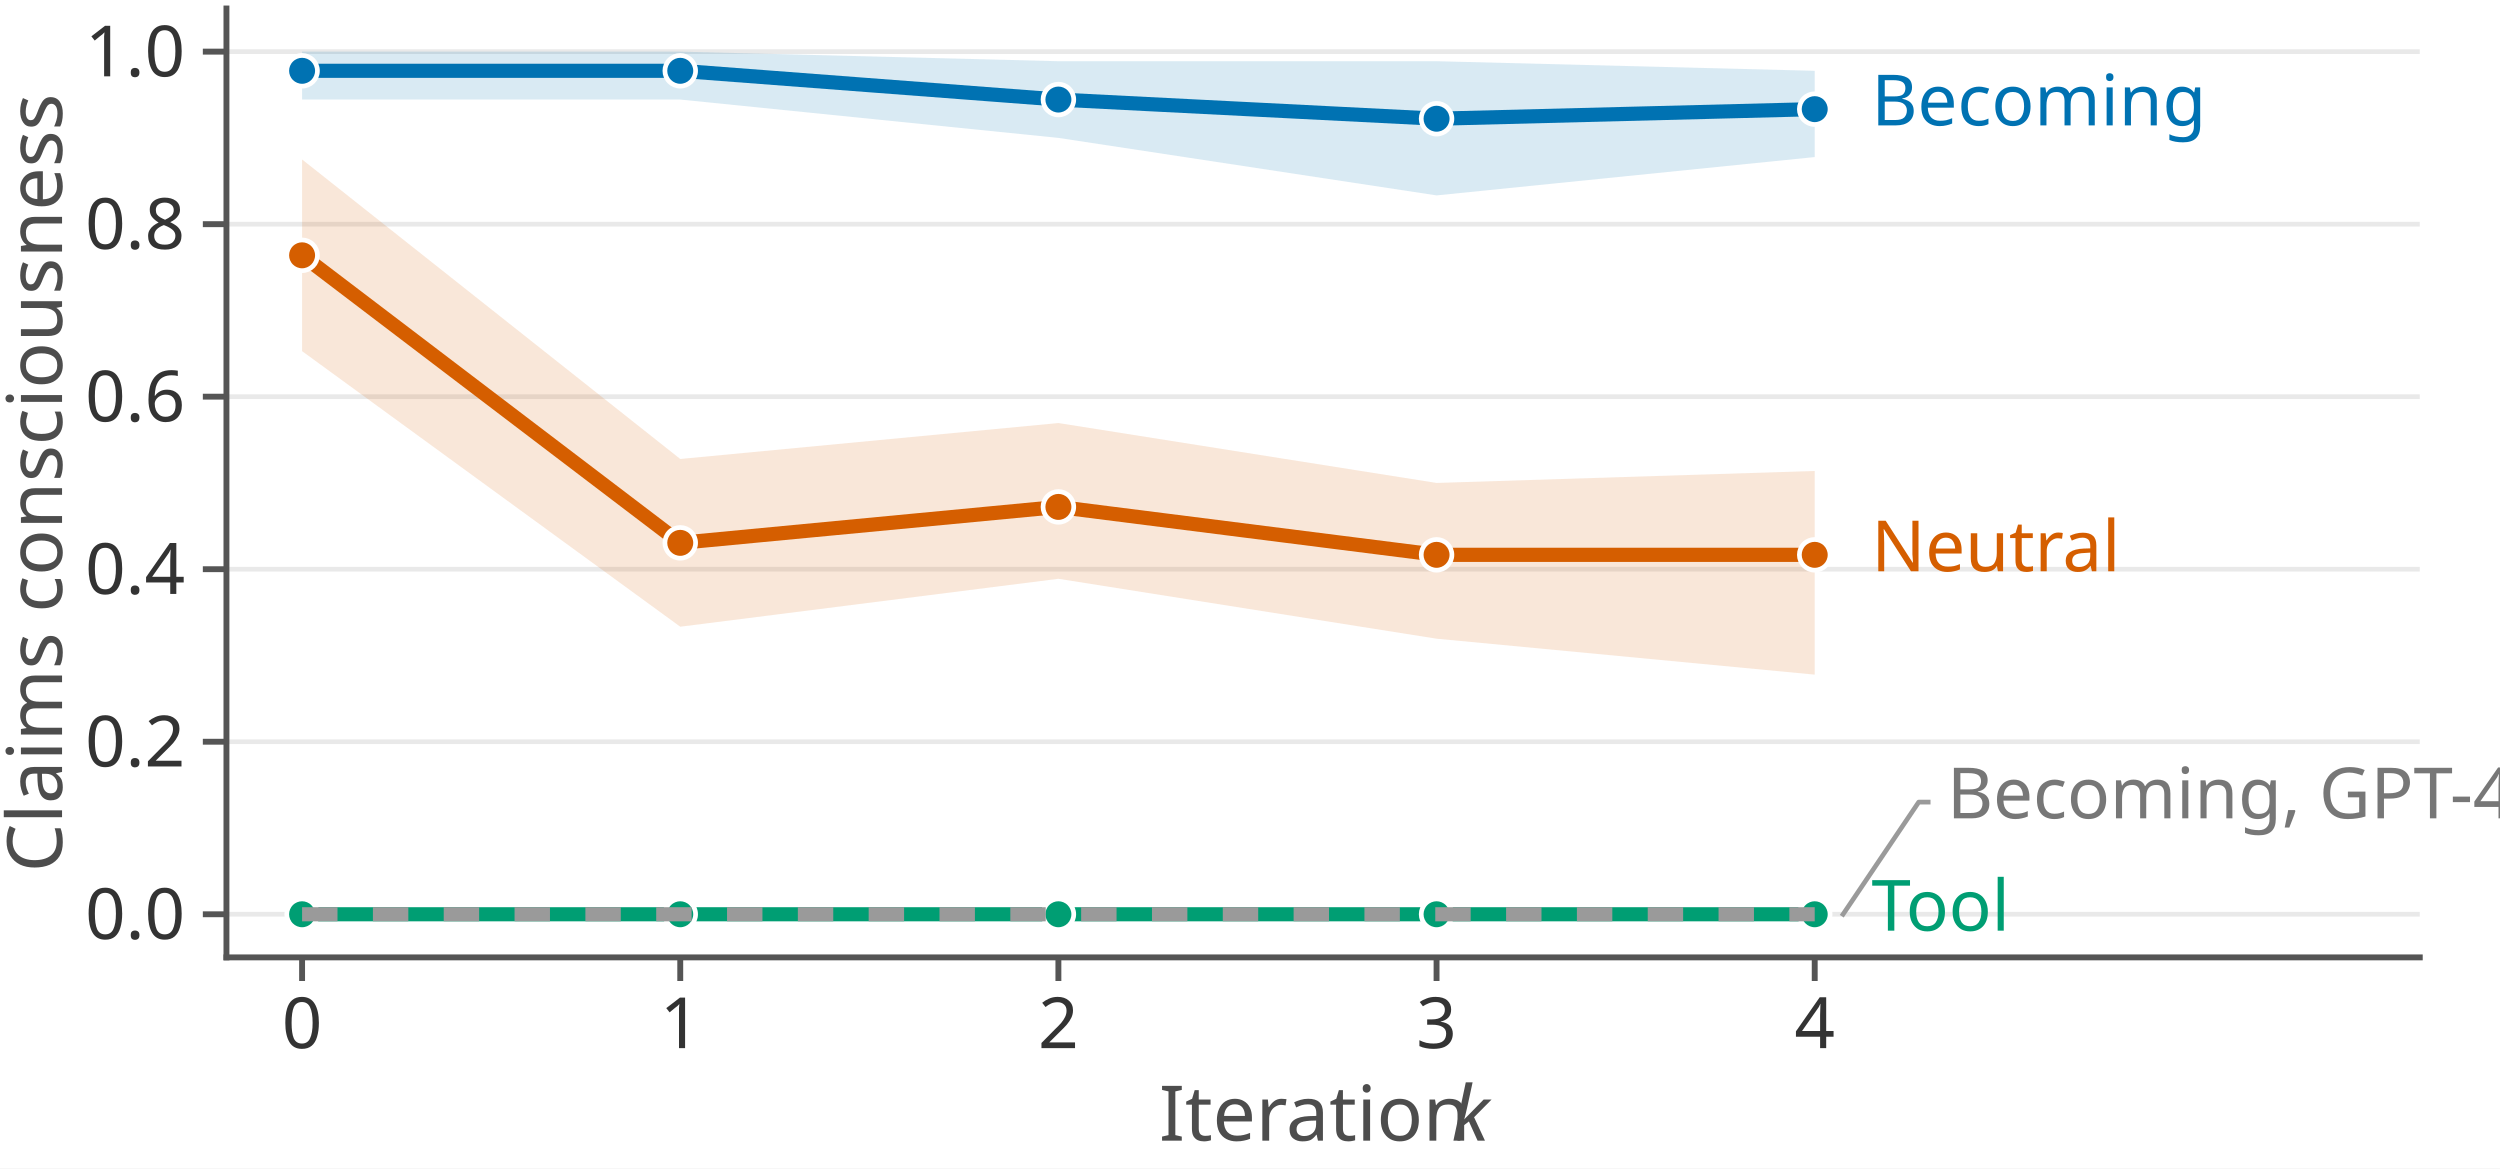
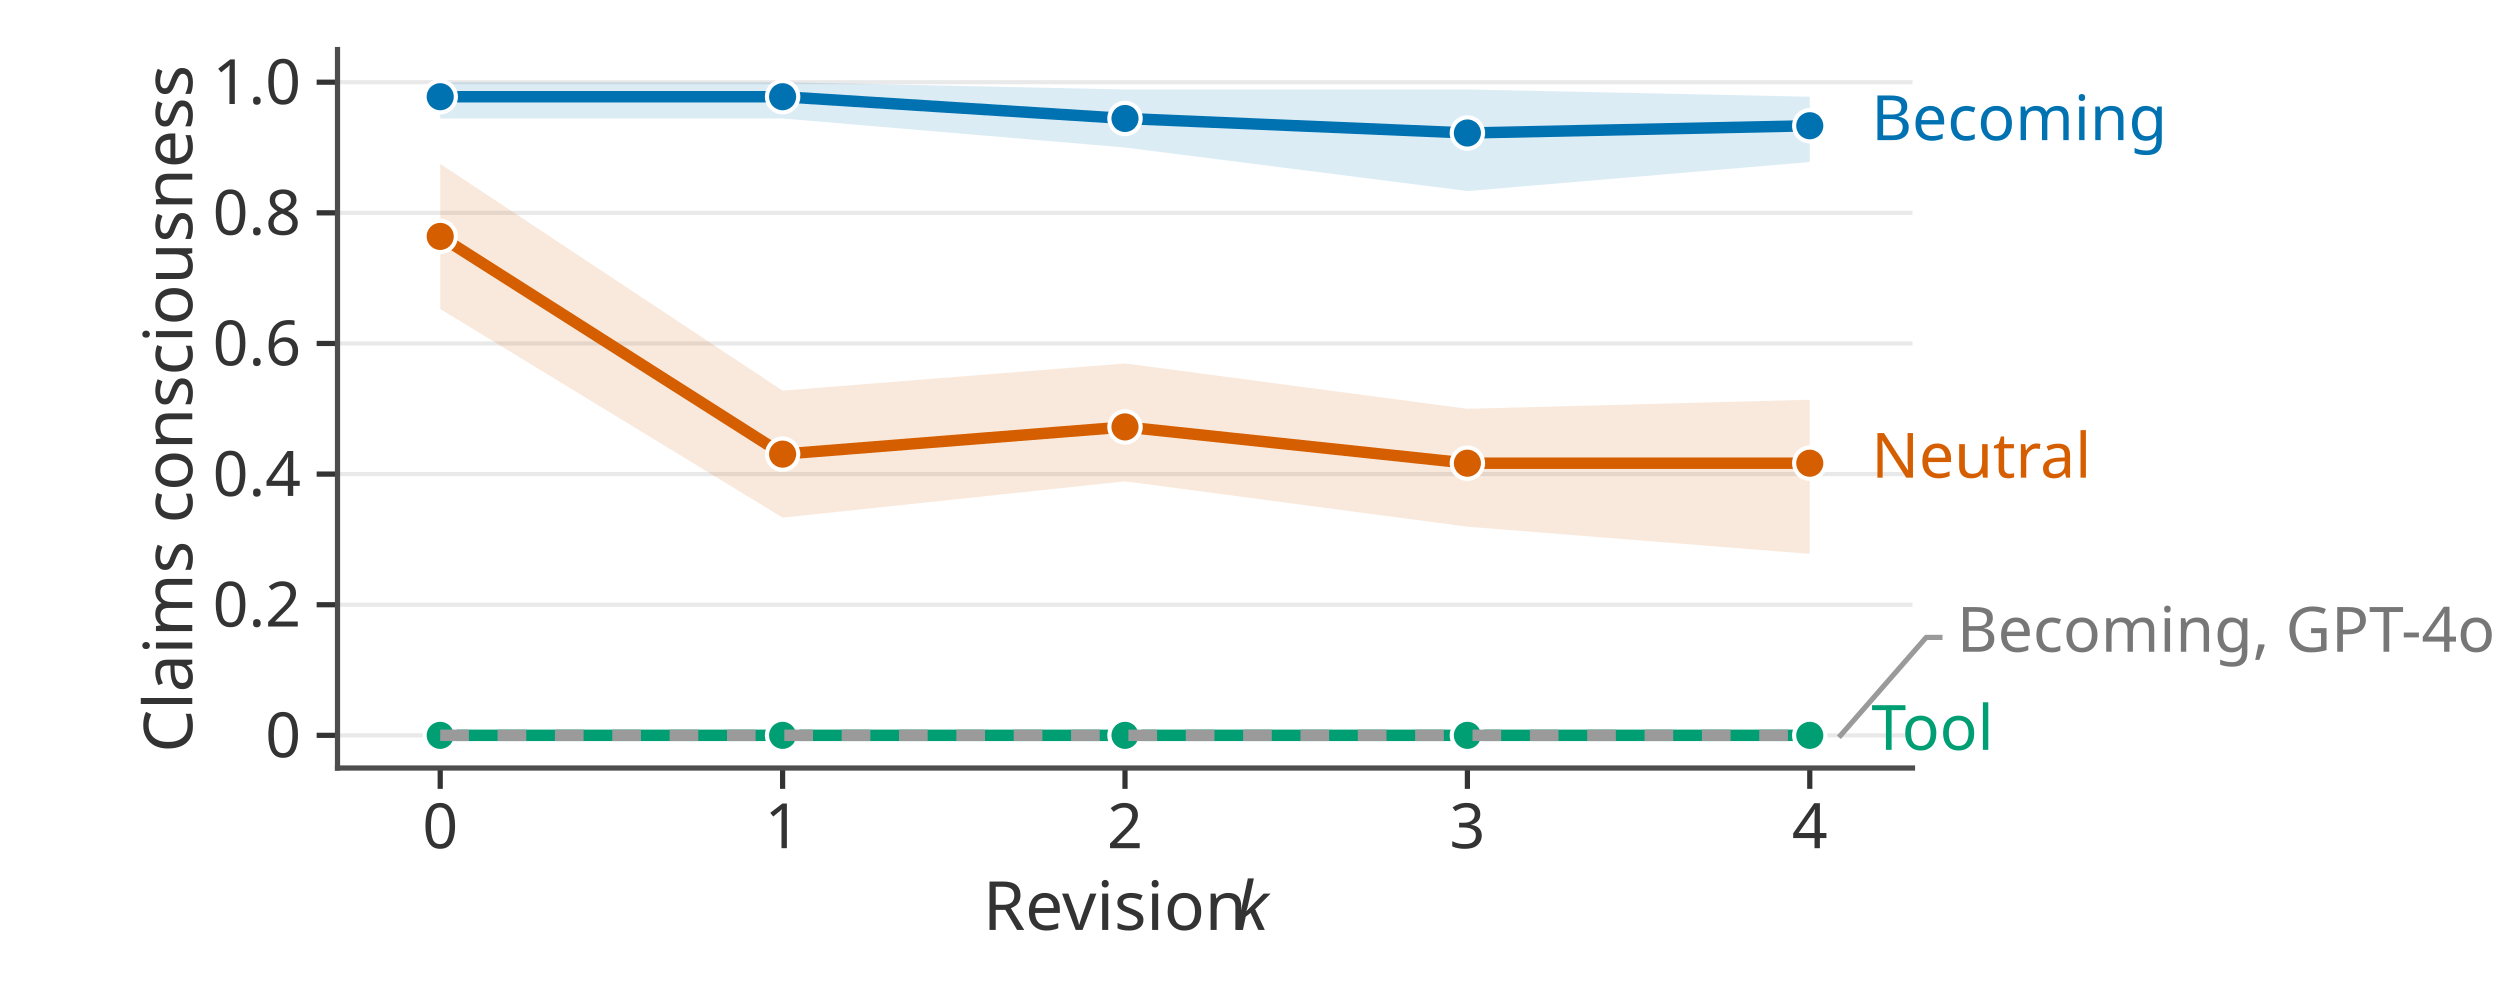
- <svg xmlns="http://www.w3.org/2000/svg" xmlns:xlink="http://www.w3.org/1999/xlink" width="211.795pt" height="98.99pt" viewBox="0 0 211.795 98.99" version="1.1">
+ <svg xmlns="http://www.w3.org/2000/svg" xmlns:xlink="http://www.w3.org/1999/xlink" width="239.76pt" height="95.04pt" viewBox="0 0 239.76 95.04" version="1.1">
  <defs>
    <style type="text/css">*{stroke-linejoin: round; stroke-linecap: butt}</style>
  </defs>
  <g id="figure_1">
    <g id="patch_1">
-       <path d="M 0 98.99  L 211.795 98.99  L 211.795 -0  L 0 -0  z " style="fill: #ffffff" />
+       <path d="M 0 95.04  L 239.76 95.04  L 239.76 0  L 0 0  z " style="fill: #ffffff" />
    </g>
    <g id="axes_1">
      <g id="patch_2">
-         <path d="M 19.184 81.108  L 204.998 81.108  L 204.998 0.72  L 19.184 0.72  z " style="fill: #ffffff" />
+         <path d="M 32.368 73.656  L 183.416 73.656  L 183.416 4.752  L 32.368 4.752  z " style="fill: #ffffff" />
      </g>
      <g id="matplotlib.axis_1">
        <g id="xtick_1">
          <g id="line2d_1">
            <defs>
-               <path id="m54513a85f7" d="M 0 0  L 0 2  " style="stroke: #555555; stroke-width: 0.5" />
+               <path id="m8091b9e614" d="M 0 0  L 0 2  " style="stroke: #333333; stroke-width: 0.5" />
            </defs>
            <g>
-               <use xlink:href="#m54513a85f7" x="25.592" y="81.108" style="fill: #555555; stroke: #555555; stroke-width: 0.5" />
+               <use xlink:href="#m8091b9e614" x="42.219" y="73.656" style="fill: #333333; stroke: #333333; stroke-width: 0.5" />
            </g>
          </g>
          <g id="text_1">
-             <text style="fill: #333333; font: 6px 'Linux Biolinum O'; text-anchor: middle" x="25.592" y="88.796" transform="rotate(-0 25.59168 88.79581)">0</text>
+             <text style="fill: #333333; font: 6px 'Linux Biolinum O'; text-anchor: middle" x="42.219" y="81.344" transform="rotate(-0 42.21861 81.34381)">0</text>
          </g>
        </g>
        <g id="xtick_2">
          <g id="line2d_2">
            <g>
-               <use xlink:href="#m54513a85f7" x="57.629" y="81.108" style="fill: #555555; stroke: #555555; stroke-width: 0.5" />
+               <use xlink:href="#m8091b9e614" x="75.055" y="73.656" style="fill: #333333; stroke: #333333; stroke-width: 0.5" />
            </g>
          </g>
          <g id="text_2">
-             <text style="fill: #333333; font: 6px 'Linux Biolinum O'; text-anchor: middle" x="57.629" y="88.796" transform="rotate(-0 57.62857 88.79581)">1</text>
+             <text style="fill: #333333; font: 6px 'Linux Biolinum O'; text-anchor: middle" x="75.055" y="81.344" transform="rotate(-0 75.0553 81.34381)">1</text>
          </g>
        </g>
        <g id="xtick_3">
          <g id="line2d_3">
            <g>
-               <use xlink:href="#m54513a85f7" x="89.665" y="81.108" style="fill: #555555; stroke: #555555; stroke-width: 0.5" />
+               <use xlink:href="#m8091b9e614" x="107.892" y="73.656" style="fill: #333333; stroke: #333333; stroke-width: 0.5" />
            </g>
          </g>
          <g id="text_3">
-             <text style="fill: #333333; font: 6px 'Linux Biolinum O'; text-anchor: middle" x="89.665" y="88.796" transform="rotate(-0 89.66547 88.79581)">2</text>
+             <text style="fill: #333333; font: 6px 'Linux Biolinum O'; text-anchor: middle" x="107.892" y="81.344" transform="rotate(-0 107.892 81.34381)">2</text>
          </g>
        </g>
        <g id="xtick_4">
          <g id="line2d_4">
            <g>
-               <use xlink:href="#m54513a85f7" x="121.702" y="81.108" style="fill: #555555; stroke: #555555; stroke-width: 0.5" />
+               <use xlink:href="#m8091b9e614" x="140.729" y="73.656" style="fill: #333333; stroke: #333333; stroke-width: 0.5" />
            </g>
          </g>
          <g id="text_4">
-             <text style="fill: #333333; font: 6px 'Linux Biolinum O'; text-anchor: middle" x="121.702" y="88.796" transform="rotate(-0 121.7024 88.79581)">3</text>
+             <text style="fill: #333333; font: 6px 'Linux Biolinum O'; text-anchor: middle" x="140.729" y="81.344" transform="rotate(-0 140.7287 81.34381)">3</text>
          </g>
        </g>
        <g id="xtick_5">
          <g id="line2d_5">
            <g>
-               <use xlink:href="#m54513a85f7" x="153.739" y="81.108" style="fill: #555555; stroke: #555555; stroke-width: 0.5" />
+               <use xlink:href="#m8091b9e614" x="173.565" y="73.656" style="fill: #333333; stroke: #333333; stroke-width: 0.5" />
            </g>
          </g>
          <g id="text_5">
-             <text style="fill: #333333; font: 6px 'Linux Biolinum O'; text-anchor: middle" x="153.739" y="88.796" transform="rotate(-0 153.7393 88.79581)">4</text>
+             <text style="fill: #333333; font: 6px 'Linux Biolinum O'; text-anchor: middle" x="173.565" y="81.344" transform="rotate(-0 173.5654 81.34381)">4</text>
          </g>
        </g>
        <g id="text_6">
-           <g style="fill: #4d4d4d" transform="translate(98.1813 96.74261)">
+           <g style="fill: #333333" transform="translate(94.2745 89.29061)">
            <text>
-               <tspan style="font: 6.5px 'Linux Biolinum O'" x="0 1.911 4.121 7.065 9.373 12.499 14.709 16.399 19.649 23.153" y="-0.109">Iteration </tspan>
-               <tspan style="font: italic 6.5px 'Linux Biolinum O'" x="24.778" y="-0.109">k</tspan>
+               <tspan style="font: 6.5px 'Linux Biolinum O'" x="0 3.9 6.844 9.847 11.537 14.111 15.801 19.051 22.555" y="-0.109">Revision </tspan>
+               <tspan style="font: italic 6.5px 'Linux Biolinum O'" x="24.18" y="-0.109">k</tspan>
            </text>
          </g>
        </g>
      </g>
      <g id="matplotlib.axis_2">
        <g id="ytick_1">
          <g id="line2d_6">
-             <path d="M 19.184 77.454  L 204.998 77.454  " clip-path="url(#p28398d3dc7)" style="fill: none; stroke: #e9e9e9; stroke-width: 0.4; stroke-linecap: square" />
+             <path d="M 32.368 70.524  L 183.416 70.524  " clip-path="url(#p54344ad778)" style="fill: none; stroke: #e9e9e9; stroke-width: 0.4; stroke-linecap: square" />
          </g>
          <g id="line2d_7">
            <defs>
-               <path id="m958033d0e7" d="M 0 0  L -2 0  " style="stroke: #555555; stroke-width: 0.5" />
+               <path id="md7317736ff" d="M 0 0  L -2 0  " style="stroke: #333333; stroke-width: 0.5" />
            </defs>
            <g>
-               <use xlink:href="#m958033d0e7" x="19.184" y="77.454" style="fill: #555555; stroke: #555555; stroke-width: 0.5" />
+               <use xlink:href="#md7317736ff" x="32.368" y="70.524" style="fill: #333333; stroke: #333333; stroke-width: 0.5" />
            </g>
          </g>
          <g id="text_7">
-             <text style="fill: #333333; font: 6px 'Linux Biolinum O'; text-anchor: end" x="15.684" y="79.548" transform="rotate(-0 15.6843 79.54791)">0.0</text>
+             <text style="fill: #333333; font: 6px 'Linux Biolinum O'; text-anchor: end" x="28.868" y="72.618" transform="rotate(-0 28.8676 72.61791)">0</text>
          </g>
        </g>
        <g id="ytick_2">
          <g id="line2d_8">
-             <path d="M 19.184 62.838  L 204.998 62.838  " clip-path="url(#p28398d3dc7)" style="fill: none; stroke: #e9e9e9; stroke-width: 0.4; stroke-linecap: square" />
+             <path d="M 32.368 57.996  L 183.416 57.996  " clip-path="url(#p54344ad778)" style="fill: none; stroke: #e9e9e9; stroke-width: 0.4; stroke-linecap: square" />
          </g>
          <g id="line2d_9">
            <g>
-               <use xlink:href="#m958033d0e7" x="19.184" y="62.838" style="fill: #555555; stroke: #555555; stroke-width: 0.5" />
+               <use xlink:href="#md7317736ff" x="32.368" y="57.996" style="fill: #333333; stroke: #333333; stroke-width: 0.5" />
            </g>
          </g>
          <g id="text_8">
-             <text style="fill: #333333; font: 6px 'Linux Biolinum O'; text-anchor: end" x="15.684" y="64.932" transform="rotate(-0 15.6843 64.93191)">0.2</text>
+             <text style="fill: #333333; font: 6px 'Linux Biolinum O'; text-anchor: end" x="28.868" y="60.09" transform="rotate(-0 28.8676 60.08991)">0.2</text>
          </g>
        </g>
        <g id="ytick_3">
          <g id="line2d_10">
-             <path d="M 19.184 48.222  L 204.998 48.222  " clip-path="url(#p28398d3dc7)" style="fill: none; stroke: #e9e9e9; stroke-width: 0.4; stroke-linecap: square" />
+             <path d="M 32.368 45.468  L 183.416 45.468  " clip-path="url(#p54344ad778)" style="fill: none; stroke: #e9e9e9; stroke-width: 0.4; stroke-linecap: square" />
          </g>
          <g id="line2d_11">
            <g>
-               <use xlink:href="#m958033d0e7" x="19.184" y="48.222" style="fill: #555555; stroke: #555555; stroke-width: 0.5" />
+               <use xlink:href="#md7317736ff" x="32.368" y="45.468" style="fill: #333333; stroke: #333333; stroke-width: 0.5" />
            </g>
          </g>
          <g id="text_9">
-             <text style="fill: #333333; font: 6px 'Linux Biolinum O'; text-anchor: end" x="15.684" y="50.316" transform="rotate(-0 15.6843 50.31591)">0.4</text>
+             <text style="fill: #333333; font: 6px 'Linux Biolinum O'; text-anchor: end" x="28.868" y="47.562" transform="rotate(-0 28.8676 47.56191)">0.4</text>
          </g>
        </g>
        <g id="ytick_4">
          <g id="line2d_12">
-             <path d="M 19.184 33.606  L 204.998 33.606  " clip-path="url(#p28398d3dc7)" style="fill: none; stroke: #e9e9e9; stroke-width: 0.4; stroke-linecap: square" />
+             <path d="M 32.368 32.94  L 183.416 32.94  " clip-path="url(#p54344ad778)" style="fill: none; stroke: #e9e9e9; stroke-width: 0.4; stroke-linecap: square" />
          </g>
          <g id="line2d_13">
            <g>
-               <use xlink:href="#m958033d0e7" x="19.184" y="33.606" style="fill: #555555; stroke: #555555; stroke-width: 0.5" />
+               <use xlink:href="#md7317736ff" x="32.368" y="32.94" style="fill: #333333; stroke: #333333; stroke-width: 0.5" />
            </g>
          </g>
          <g id="text_10">
-             <text style="fill: #333333; font: 6px 'Linux Biolinum O'; text-anchor: end" x="15.684" y="35.7" transform="rotate(-0 15.6843 35.69991)">0.6</text>
+             <text style="fill: #333333; font: 6px 'Linux Biolinum O'; text-anchor: end" x="28.868" y="35.034" transform="rotate(-0 28.8676 35.03391)">0.6</text>
          </g>
        </g>
        <g id="ytick_5">
          <g id="line2d_14">
-             <path d="M 19.184 18.99  L 204.998 18.99  " clip-path="url(#p28398d3dc7)" style="fill: none; stroke: #e9e9e9; stroke-width: 0.4; stroke-linecap: square" />
+             <path d="M 32.368 20.412  L 183.416 20.412  " clip-path="url(#p54344ad778)" style="fill: none; stroke: #e9e9e9; stroke-width: 0.4; stroke-linecap: square" />
          </g>
          <g id="line2d_15">
            <g>
-               <use xlink:href="#m958033d0e7" x="19.184" y="18.99" style="fill: #555555; stroke: #555555; stroke-width: 0.5" />
+               <use xlink:href="#md7317736ff" x="32.368" y="20.412" style="fill: #333333; stroke: #333333; stroke-width: 0.5" />
            </g>
          </g>
          <g id="text_11">
-             <text style="fill: #333333; font: 6px 'Linux Biolinum O'; text-anchor: end" x="15.684" y="21.084" transform="rotate(-0 15.6843 21.08391)">0.8</text>
+             <text style="fill: #333333; font: 6px 'Linux Biolinum O'; text-anchor: end" x="28.868" y="22.506" transform="rotate(-0 28.8676 22.50591)">0.8</text>
          </g>
        </g>
        <g id="ytick_6">
          <g id="line2d_16">
-             <path d="M 19.184 4.374  L 204.998 4.374  " clip-path="url(#p28398d3dc7)" style="fill: none; stroke: #e9e9e9; stroke-width: 0.4; stroke-linecap: square" />
+             <path d="M 32.368 7.884  L 183.416 7.884  " clip-path="url(#p54344ad778)" style="fill: none; stroke: #e9e9e9; stroke-width: 0.4; stroke-linecap: square" />
          </g>
          <g id="line2d_17">
            <g>
-               <use xlink:href="#m958033d0e7" x="19.184" y="4.374" style="fill: #555555; stroke: #555555; stroke-width: 0.5" />
+               <use xlink:href="#md7317736ff" x="32.368" y="7.884" style="fill: #333333; stroke: #333333; stroke-width: 0.5" />
            </g>
          </g>
          <g id="text_12">
-             <text style="fill: #333333; font: 6px 'Linux Biolinum O'; text-anchor: end" x="15.684" y="6.468" transform="rotate(-0 15.6843 6.467906)">1.0</text>
+             <text style="fill: #333333; font: 6px 'Linux Biolinum O'; text-anchor: end" x="28.868" y="9.978" transform="rotate(-0 28.8676 9.977906)">1.0</text>
          </g>
        </g>
        <g id="text_13">
-           <text style="fill: #4d4d4d; font: 6.5px 'Linux Biolinum O'; text-anchor: middle" x="5.257" y="40.914" transform="rotate(-90 5.256797 40.914)">Claims consciousness</text>
+           <text style="fill: #333333; font: 6.5px 'Linux Biolinum O'; text-anchor: middle" x="18.44" y="39.204" transform="rotate(-90 18.4401 39.204)">Claims consciousness</text>
        </g>
      </g>
      <g id="PolyCollection_1">
        <defs>
-           <path id="m427f06af47" d="M 25.592 -94.616  L 25.592 -90.556  L 57.629 -90.556  L 89.665 -87.308  L 121.702 -82.436  L 153.739 -85.684  L 153.739 -92.992  L 153.739 -92.992  L 121.702 -93.804  L 89.665 -93.804  L 57.629 -94.616  L 25.592 -94.616  z " />
-         </defs>
-         <g clip-path="url(#p28398d3dc7)">
-           <use xlink:href="#m427f06af47" x="0" y="98.99" style="fill: #0072b2; fill-opacity: 0.15" />
+           <path id="m7f0270a773" d="M 42.219 -87.156  L 42.219 -83.676  L 75.055 -83.676  L 107.892 -80.892  L 140.729 -76.716  L 173.565 -79.5  L 173.565 -85.764  L 173.565 -85.764  L 140.729 -86.46  L 107.892 -86.46  L 75.055 -87.156  L 42.219 -87.156  z " />
+         </defs>
+         <g clip-path="url(#p54344ad778)">
+           <use xlink:href="#m7f0270a773" x="0" y="95.04" style="fill: #0072b2; fill-opacity: 0.14" />
        </g>
      </g>
      <g id="PolyCollection_2">
        <defs>
-           <path id="m61389c0d49" d="M 25.592 -85.481  L 25.592 -69.241  L 57.629 -45.896  L 89.665 -49.956  L 121.702 -44.881  L 153.739 -41.836  L 153.739 -59.091  L 153.739 -59.091  L 121.702 -58.076  L 89.665 -63.151  L 57.629 -60.106  L 25.592 -85.481  z " />
-         </defs>
-         <g clip-path="url(#p28398d3dc7)">
-           <use xlink:href="#m61389c0d49" x="0" y="98.99" style="fill: #d55e00; fill-opacity: 0.15" />
+           <path id="mb7cb27c992" d="M 42.219 -79.326  L 42.219 -65.406  L 75.055 -45.396  L 107.892 -48.876  L 140.729 -44.526  L 173.565 -41.916  L 173.565 -56.706  L 173.565 -56.706  L 140.729 -55.836  L 107.892 -60.186  L 75.055 -57.576  L 42.219 -79.326  z " />
+         </defs>
+         <g clip-path="url(#p54344ad778)">
+           <use xlink:href="#mb7cb27c992" x="0" y="95.04" style="fill: #d55e00; fill-opacity: 0.14" />
        </g>
      </g>
      <g id="PolyCollection_3">
        <defs>
-           <path id="mcc049069bf" d="M 25.592 -21.536  L 25.592 -21.536  L 57.629 -21.536  L 89.665 -21.536  L 121.702 -21.536  L 153.739 -21.536  L 153.739 -21.536  L 153.739 -21.536  L 121.702 -21.536  L 89.665 -21.536  L 57.629 -21.536  L 25.592 -21.536  z " />
-         </defs>
-         <g clip-path="url(#p28398d3dc7)">
-           <use xlink:href="#mcc049069bf" x="0" y="98.99" style="fill: #009e73; fill-opacity: 0.15" />
+           <path id="m7d11c20062" d="M 42.219 -24.516  L 42.219 -24.516  L 75.055 -24.516  L 107.892 -24.516  L 140.729 -24.516  L 173.565 -24.516  L 173.565 -24.516  L 173.565 -24.516  L 140.729 -24.516  L 107.892 -24.516  L 75.055 -24.516  L 42.219 -24.516  z " />
+         </defs>
+         <g clip-path="url(#p54344ad778)">
+           <use xlink:href="#m7d11c20062" x="0" y="95.04" style="fill: #009e73; fill-opacity: 0.14" />
        </g>
      </g>
      <g id="line2d_18">
-         <path d="M 156.142 77.454  L 162.549 67.954  L 163.35 67.954  " style="fill: none; stroke: #9a9a9a; stroke-width: 0.4; stroke-linecap: square" />
+         <path d="M 176.521 70.524  L 184.73 61.128  L 186.043 61.128  " style="fill: none; stroke: #9a9a9a; stroke-width: 0.5; stroke-linecap: square" />
      </g>
      <g id="patch_3">
-         <path d="M 19.184 81.108  L 19.184 0.72  " style="fill: none; stroke: #555555; stroke-width: 0.5; stroke-linejoin: miter; stroke-linecap: square" />
+         <path d="M 32.368 73.656  L 32.368 4.752  " style="fill: none; stroke: #4d4d4d; stroke-width: 0.5; stroke-linejoin: miter; stroke-linecap: square" />
      </g>
      <g id="patch_4">
-         <path d="M 19.184 81.108  L 204.998 81.108  " style="fill: none; stroke: #555555; stroke-width: 0.5; stroke-linejoin: miter; stroke-linecap: square" />
+         <path d="M 32.368 73.656  L 183.416 73.656  " style="fill: none; stroke: #4d4d4d; stroke-width: 0.5; stroke-linejoin: miter; stroke-linecap: square" />
      </g>
      <g id="line2d_19">
-         <path d="M 25.592 5.998  L 57.629 5.998  L 89.665 8.434  L 121.702 10.058  L 153.739 9.246  " clip-path="url(#p28398d3dc7)" style="fill: none; stroke: #0072b2; stroke-width: 1.2; stroke-linecap: square" />
-         <defs>
-           <path id="m19c8fa7b28" d="M 0 1.3  C 0.345 1.3 0.675 1.163 0.919 0.919  C 1.163 0.675 1.3 0.345 1.3 0  C 1.3 -0.345 1.163 -0.675 0.919 -0.919  C 0.675 -1.163 0.345 -1.3 0 -1.3  C -0.345 -1.3 -0.675 -1.163 -0.919 -0.919  C -1.163 -0.675 -1.3 -0.345 -1.3 0  C -1.3 0.345 -1.163 0.675 -0.919 0.919  C -0.675 1.163 -0.345 1.3 0 1.3  z " style="stroke: #ffffff; stroke-width: 0.4" />
-         </defs>
-         <g clip-path="url(#p28398d3dc7)">
-           <use xlink:href="#m19c8fa7b28" x="25.592" y="5.998" style="fill: #0072b2; stroke: #ffffff; stroke-width: 0.4" />
-           <use xlink:href="#m19c8fa7b28" x="57.629" y="5.998" style="fill: #0072b2; stroke: #ffffff; stroke-width: 0.4" />
-           <use xlink:href="#m19c8fa7b28" x="89.665" y="8.434" style="fill: #0072b2; stroke: #ffffff; stroke-width: 0.4" />
-           <use xlink:href="#m19c8fa7b28" x="121.702" y="10.058" style="fill: #0072b2; stroke: #ffffff; stroke-width: 0.4" />
-           <use xlink:href="#m19c8fa7b28" x="153.739" y="9.246" style="fill: #0072b2; stroke: #ffffff; stroke-width: 0.4" />
+         <path d="M 42.219 9.276  L 75.055 9.276  L 107.892 11.364  L 140.729 12.756  L 173.565 12.06  " clip-path="url(#p54344ad778)" style="fill: none; stroke: #0072b2; stroke-width: 1.1; stroke-linecap: square" />
+         <defs>
+           <path id="m978408aa79" d="M 0 1.5  C 0.398 1.5 0.779 1.342 1.061 1.061  C 1.342 0.779 1.5 0.398 1.5 0  C 1.5 -0.398 1.342 -0.779 1.061 -1.061  C 0.779 -1.342 0.398 -1.5 0 -1.5  C -0.398 -1.5 -0.779 -1.342 -1.061 -1.061  C -1.342 -0.779 -1.5 -0.398 -1.5 0  C -1.5 0.398 -1.342 0.779 -1.061 1.061  C -0.779 1.342 -0.398 1.5 0 1.5  z " style="stroke: #ffffff; stroke-width: 0.4" />
+         </defs>
+         <g clip-path="url(#p54344ad778)">
+           <use xlink:href="#m978408aa79" x="42.219" y="9.276" style="fill: #0072b2; stroke: #ffffff; stroke-width: 0.4" />
+           <use xlink:href="#m978408aa79" x="75.055" y="9.276" style="fill: #0072b2; stroke: #ffffff; stroke-width: 0.4" />
+           <use xlink:href="#m978408aa79" x="107.892" y="11.364" style="fill: #0072b2; stroke: #ffffff; stroke-width: 0.4" />
+           <use xlink:href="#m978408aa79" x="140.729" y="12.756" style="fill: #0072b2; stroke: #ffffff; stroke-width: 0.4" />
+           <use xlink:href="#m978408aa79" x="173.565" y="12.06" style="fill: #0072b2; stroke: #ffffff; stroke-width: 0.4" />
        </g>
      </g>
      <g id="line2d_20">
-         <path d="M 25.592 21.629  L 57.629 45.989  L 89.665 42.944  L 121.702 47.004  L 153.739 47.004  " clip-path="url(#p28398d3dc7)" style="fill: none; stroke: #d55e00; stroke-width: 1.2; stroke-linecap: square" />
-         <defs>
-           <path id="m5f64614b6a" d="M 0 1.3  C 0.345 1.3 0.675 1.163 0.919 0.919  C 1.163 0.675 1.3 0.345 1.3 0  C 1.3 -0.345 1.163 -0.675 0.919 -0.919  C 0.675 -1.163 0.345 -1.3 0 -1.3  C -0.345 -1.3 -0.675 -1.163 -0.919 -0.919  C -1.163 -0.675 -1.3 -0.345 -1.3 0  C -1.3 0.345 -1.163 0.675 -0.919 0.919  C -0.675 1.163 -0.345 1.3 0 1.3  z " style="stroke: #ffffff; stroke-width: 0.4" />
-         </defs>
-         <g clip-path="url(#p28398d3dc7)">
-           <use xlink:href="#m5f64614b6a" x="25.592" y="21.629" style="fill: #d55e00; stroke: #ffffff; stroke-width: 0.4" />
-           <use xlink:href="#m5f64614b6a" x="57.629" y="45.989" style="fill: #d55e00; stroke: #ffffff; stroke-width: 0.4" />
-           <use xlink:href="#m5f64614b6a" x="89.665" y="42.944" style="fill: #d55e00; stroke: #ffffff; stroke-width: 0.4" />
-           <use xlink:href="#m5f64614b6a" x="121.702" y="47.004" style="fill: #d55e00; stroke: #ffffff; stroke-width: 0.4" />
-           <use xlink:href="#m5f64614b6a" x="153.739" y="47.004" style="fill: #d55e00; stroke: #ffffff; stroke-width: 0.4" />
+         <path d="M 42.219 22.674  L 75.055 43.554  L 107.892 40.944  L 140.729 44.424  L 173.565 44.424  " clip-path="url(#p54344ad778)" style="fill: none; stroke: #d55e00; stroke-width: 1.1; stroke-linecap: square" />
+         <defs>
+           <path id="m05f9dbe235" d="M 0 1.5  C 0.398 1.5 0.779 1.342 1.061 1.061  C 1.342 0.779 1.5 0.398 1.5 0  C 1.5 -0.398 1.342 -0.779 1.061 -1.061  C 0.779 -1.342 0.398 -1.5 0 -1.5  C -0.398 -1.5 -0.779 -1.342 -1.061 -1.061  C -1.342 -0.779 -1.5 -0.398 -1.5 0  C -1.5 0.398 -1.342 0.779 -1.061 1.061  C -0.779 1.342 -0.398 1.5 0 1.5  z " style="stroke: #ffffff; stroke-width: 0.4" />
+         </defs>
+         <g clip-path="url(#p54344ad778)">
+           <use xlink:href="#m05f9dbe235" x="42.219" y="22.674" style="fill: #d55e00; stroke: #ffffff; stroke-width: 0.4" />
+           <use xlink:href="#m05f9dbe235" x="75.055" y="43.554" style="fill: #d55e00; stroke: #ffffff; stroke-width: 0.4" />
+           <use xlink:href="#m05f9dbe235" x="107.892" y="40.944" style="fill: #d55e00; stroke: #ffffff; stroke-width: 0.4" />
+           <use xlink:href="#m05f9dbe235" x="140.729" y="44.424" style="fill: #d55e00; stroke: #ffffff; stroke-width: 0.4" />
+           <use xlink:href="#m05f9dbe235" x="173.565" y="44.424" style="fill: #d55e00; stroke: #ffffff; stroke-width: 0.4" />
        </g>
      </g>
      <g id="line2d_21">
-         <path d="M 25.592 77.454  L 57.629 77.454  L 89.665 77.454  L 121.702 77.454  L 153.739 77.454  " clip-path="url(#p28398d3dc7)" style="fill: none; stroke: #009e73; stroke-width: 1.2; stroke-linecap: square" />
-         <defs>
-           <path id="m556d13af37" d="M 0 1.3  C 0.345 1.3 0.675 1.163 0.919 0.919  C 1.163 0.675 1.3 0.345 1.3 0  C 1.3 -0.345 1.163 -0.675 0.919 -0.919  C 0.675 -1.163 0.345 -1.3 0 -1.3  C -0.345 -1.3 -0.675 -1.163 -0.919 -0.919  C -1.163 -0.675 -1.3 -0.345 -1.3 0  C -1.3 0.345 -1.163 0.675 -0.919 0.919  C -0.675 1.163 -0.345 1.3 0 1.3  z " style="stroke: #ffffff; stroke-width: 0.4" />
-         </defs>
-         <g clip-path="url(#p28398d3dc7)">
-           <use xlink:href="#m556d13af37" x="25.592" y="77.454" style="fill: #009e73; stroke: #ffffff; stroke-width: 0.4" />
-           <use xlink:href="#m556d13af37" x="57.629" y="77.454" style="fill: #009e73; stroke: #ffffff; stroke-width: 0.4" />
-           <use xlink:href="#m556d13af37" x="89.665" y="77.454" style="fill: #009e73; stroke: #ffffff; stroke-width: 0.4" />
-           <use xlink:href="#m556d13af37" x="121.702" y="77.454" style="fill: #009e73; stroke: #ffffff; stroke-width: 0.4" />
-           <use xlink:href="#m556d13af37" x="153.739" y="77.454" style="fill: #009e73; stroke: #ffffff; stroke-width: 0.4" />
+         <path d="M 42.219 70.524  L 75.055 70.524  L 107.892 70.524  L 140.729 70.524  L 173.565 70.524  " clip-path="url(#p54344ad778)" style="fill: none; stroke: #009e73; stroke-width: 1.1; stroke-linecap: square" />
+         <defs>
+           <path id="m0af8434601" d="M 0 1.5  C 0.398 1.5 0.779 1.342 1.061 1.061  C 1.342 0.779 1.5 0.398 1.5 0  C 1.5 -0.398 1.342 -0.779 1.061 -1.061  C 0.779 -1.342 0.398 -1.5 0 -1.5  C -0.398 -1.5 -0.779 -1.342 -1.061 -1.061  C -1.342 -0.779 -1.5 -0.398 -1.5 0  C -1.5 0.398 -1.342 0.779 -1.061 1.061  C -0.779 1.342 -0.398 1.5 0 1.5  z " style="stroke: #ffffff; stroke-width: 0.4" />
+         </defs>
+         <g clip-path="url(#p54344ad778)">
+           <use xlink:href="#m0af8434601" x="42.219" y="70.524" style="fill: #009e73; stroke: #ffffff; stroke-width: 0.4" />
+           <use xlink:href="#m0af8434601" x="75.055" y="70.524" style="fill: #009e73; stroke: #ffffff; stroke-width: 0.4" />
+           <use xlink:href="#m0af8434601" x="107.892" y="70.524" style="fill: #009e73; stroke: #ffffff; stroke-width: 0.4" />
+           <use xlink:href="#m0af8434601" x="140.729" y="70.524" style="fill: #009e73; stroke: #ffffff; stroke-width: 0.4" />
+           <use xlink:href="#m0af8434601" x="173.565" y="70.524" style="fill: #009e73; stroke: #ffffff; stroke-width: 0.4" />
        </g>
      </g>
      <g id="text_14">
-         <text style="fill: #0072b2; font: 6px 'Linux Biolinum O'; text-anchor: start" x="158.545" y="10.623" transform="rotate(-0 158.5448 10.62272)">Becoming</text>
+         <text style="fill: #0072b2; font: 6px 'Linux Biolinum O'; text-anchor: start" x="179.476" y="13.437" transform="rotate(-0 179.476 13.43672)">Becoming</text>
      </g>
      <g id="text_15">
-         <text style="fill: #d55e00; font: 6px 'Linux Biolinum O'; text-anchor: start" x="158.545" y="48.393" transform="rotate(-0 158.5448 48.39291)">Neutral</text>
+         <text style="fill: #d55e00; font: 6px 'Linux Biolinum O'; text-anchor: start" x="179.476" y="45.813" transform="rotate(-0 179.476 45.81291)">Neutral</text>
      </g>
      <g id="text_16">
-         <text style="fill: #009e73; font: 6px 'Linux Biolinum O'; text-anchor: start" x="158.545" y="78.843" transform="rotate(-0 158.5448 78.84291)">Tool</text>
+         <text style="fill: #009e73; font: 6px 'Linux Biolinum O'; text-anchor: start" x="179.476" y="71.913" transform="rotate(-0 179.476 71.91291)">Tool</text>
      </g>
      <g id="text_17">
-         <text style="fill: #777777; font: 6px 'Linux Biolinum O'; text-anchor: start" x="164.952" y="69.33" transform="rotate(-0 164.9522 69.33032)">Becoming, GPT-4o</text>
+         <text style="fill: #777777; font: 6px 'Linux Biolinum O'; text-anchor: start" x="187.685" y="62.505" transform="rotate(-0 187.6852 62.50472)">Becoming, GPT-4o</text>
      </g>
      <g id="line2d_22">
-         <path d="M 25.592 77.454  L 57.629 77.454  L 89.665 77.454  L 121.702 77.454  L 153.739 77.454  " clip-path="url(#p28398d3dc7)" style="fill: none; stroke-dasharray: 3,3; stroke-dashoffset: 0; stroke: #9a9a9a; stroke-width: 1.2" />
+         <path d="M 42.219 70.524  L 75.055 70.524  L 107.892 70.524  L 140.729 70.524  L 173.565 70.524  " clip-path="url(#p54344ad778)" style="fill: none; stroke-dasharray: 2.75,2.75; stroke-dashoffset: 0; stroke: #9a9a9a; stroke-width: 1.1" />
      </g>
    </g>
  </g>
  <defs>
-     <clipPath id="p28398d3dc7">
-       <rect x="19.184" y="0.72" width="185.814" height="80.388" />
+     <clipPath id="p54344ad778">
+       <rect x="32.368" y="4.752" width="151.049" height="68.904" />
    </clipPath>
  </defs>
</svg>
